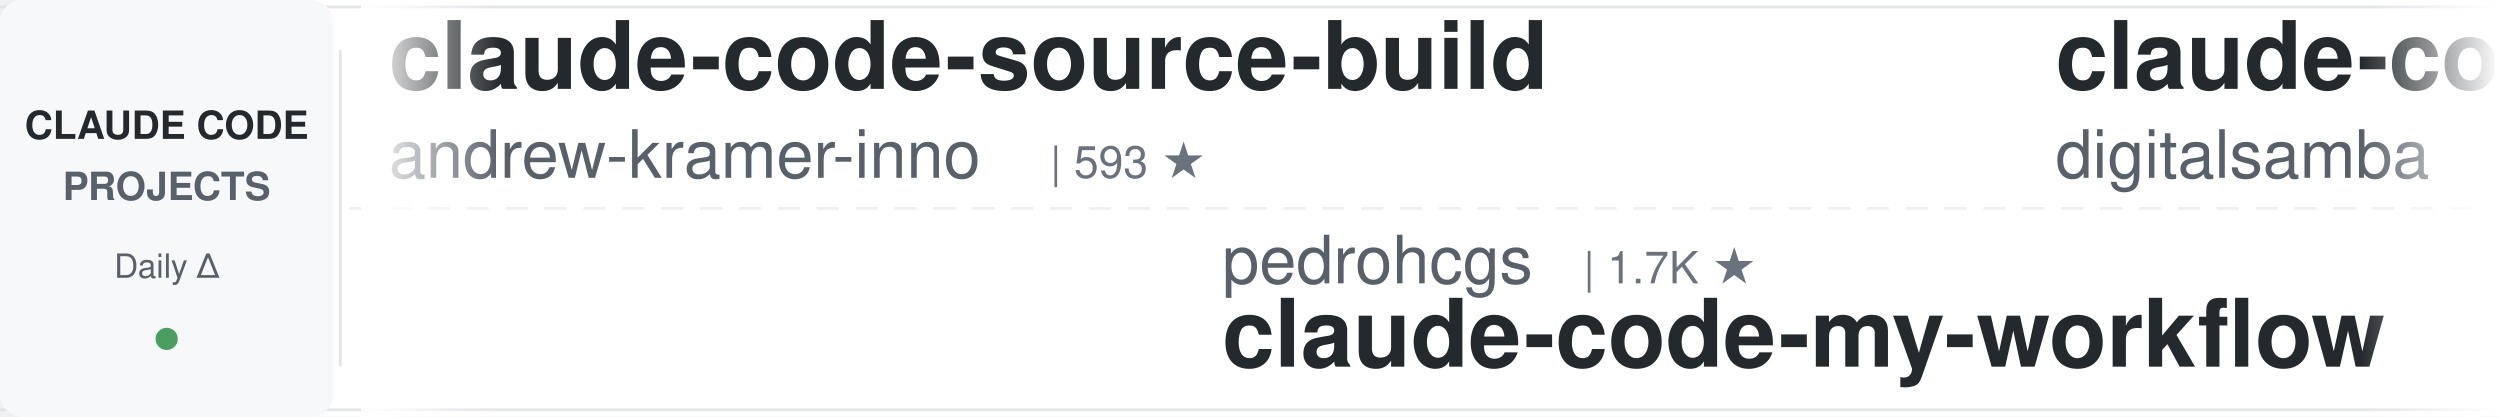
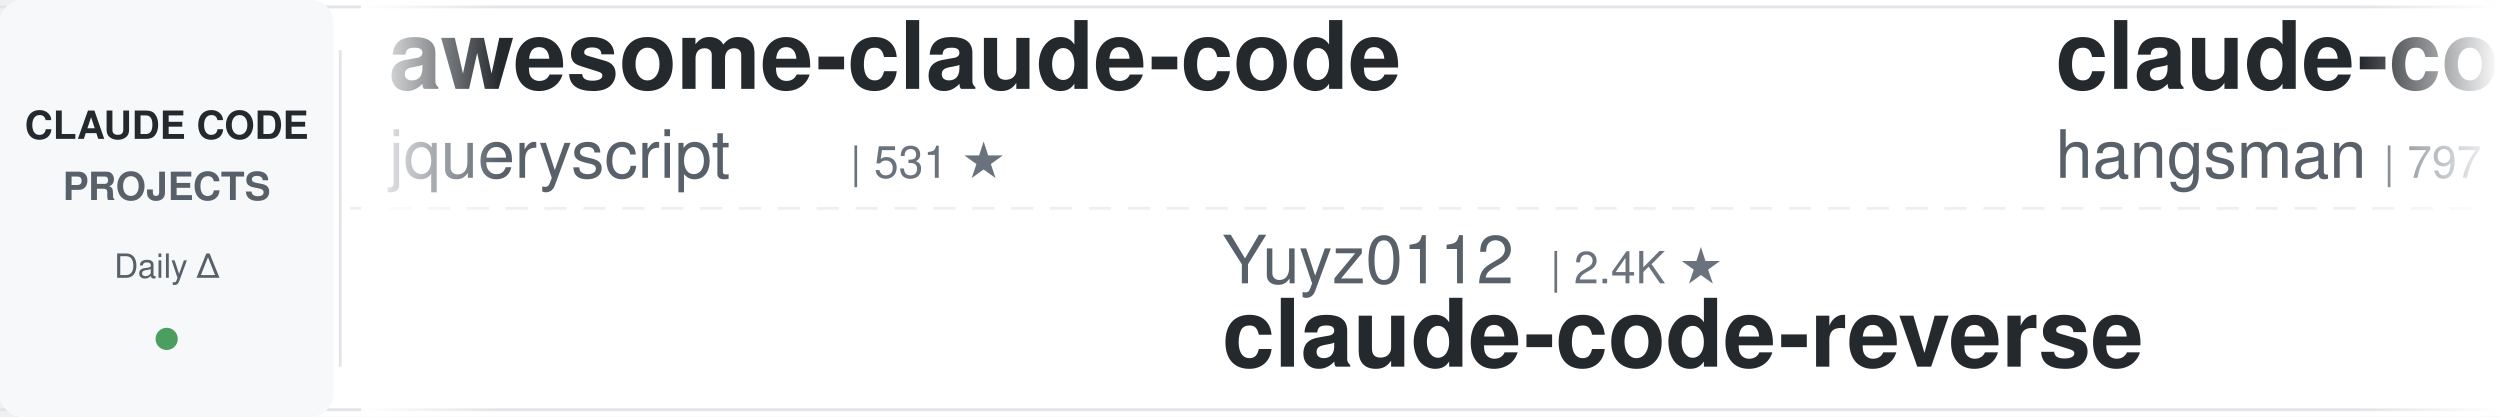
<svg xmlns="http://www.w3.org/2000/svg" width="900" height="150">
  <defs>
    <linearGradient id="leftFade" x1="0%" y1="0%" x2="100%" y2="0%">
      <stop offset="0%" style="stop-color:#ffffff;stop-opacity:1" />
      <stop offset="100%" style="stop-color:#ffffff;stop-opacity:0" />
    </linearGradient>
    <linearGradient id="rightFade" x1="0%" y1="0%" x2="100%" y2="0%">
      <stop offset="0%" style="stop-color:#ffffff;stop-opacity:0" />
      <stop offset="100%" style="stop-color:#ffffff;stop-opacity:1" />
    </linearGradient>
  </defs>
  <rect width="900" height="150" fill="#ffffff" rx="8" />
  <rect x="0" y="2" width="900" height="1" fill="#e1e4e8" />
  <rect x="0" y="147" width="900" height="1" fill="#e1e4e8" />
  <line x1="0" y1="75" x2="900" y2="75" stroke="#e1e4e8" stroke-width="1" stroke-dasharray="8 6" opacity="0.6" />
  <rect x="0" y="0" width="120" height="150" fill="#f6f8fa" rx="8" />
  <text x="60" y="50" font-family="-apple-system, BlinkMacSystemFont, 'Segoe UI', Helvetica, Arial, sans-serif" font-size="14" font-weight="600" fill="#24292e" text-anchor="middle">CLAUDE CODE</text>
  <text x="60" y="72" font-family="-apple-system, BlinkMacSystemFont, 'Segoe UI', Helvetica, Arial, sans-serif" font-size="14" font-weight="600" fill="#586069" text-anchor="middle">PROJECTS</text>
  <text x="60" y="100" font-family="-apple-system, BlinkMacSystemFont, 'Segoe UI', Helvetica, Arial, sans-serif" font-size="12" font-weight="500" fill="#586069" text-anchor="middle">Daily Δ</text>
  <circle cx="60" cy="122" r="4" fill="#22863a" opacity="0.8" />
  <rect x="122" y="18" width="1" height="114" fill="#e1e4e8" />
  <clipPath id="tickerClip">
    <rect x="130" y="0" width="770" height="150" />
  </clipPath>
  <g clip-path="url(#tickerClip)">
    <g id="tickerItems">
      <animateTransform attributeName="transform" attributeType="XML" type="translate" from="0 0" to="-3000 0" dur="54s" repeatCount="indefinite" />
      <g transform="translate(0, 0)">
-         <text x="140" y="32" font-family="-apple-system, BlinkMacSystemFont, 'Segoe UI', Helvetica, Arial, sans-serif" font-size="34" font-weight="600" fill="#24292e">claude-code-source-build</text>
-         <text x="140" y="64" font-family="-apple-system, BlinkMacSystemFont, 'Segoe UI', Helvetica, Arial, sans-serif" font-size="24" font-weight="400" fill="#586069">andrew-kramer-inno</text>
-         <text x="378" y="64" font-family="-apple-system, BlinkMacSystemFont, 'Segoe UI', Helvetica, Arial, sans-serif" font-size="16" font-weight="500" fill="#6a737d">| 593 ★</text>
+         <text x="140" y="32" font-family="-apple-system, BlinkMacSystemFont, 'Segoe UI', Helvetica, Arial, sans-serif" font-size="34" font-weight="600" fill="#24292e">awesome-claude-code</text>
+         <text x="140" y="64" font-family="-apple-system, BlinkMacSystemFont, 'Segoe UI', Helvetica, Arial, sans-serif" font-size="24" font-weight="400" fill="#586069">jqueryscript</text>
+         <text x="306" y="64" font-family="-apple-system, BlinkMacSystemFont, 'Segoe UI', Helvetica, Arial, sans-serif" font-size="16" font-weight="500" fill="#6a737d">| 531 ★</text>
      </g>
      <g transform="translate(300, 0)">
-         <text x="140" y="102" font-family="-apple-system, BlinkMacSystemFont, 'Segoe UI', Helvetica, Arial, sans-serif" font-size="24" font-weight="400" fill="#586069">pedrohcgs</text>
-         <text x="270" y="102" font-family="-apple-system, BlinkMacSystemFont, 'Segoe UI', Helvetica, Arial, sans-serif" font-size="16" font-weight="500" fill="#6a737d">| 1.7K ★</text>
-         <text x="140" y="132" font-family="-apple-system, BlinkMacSystemFont, 'Segoe UI', Helvetica, Arial, sans-serif" font-size="34" font-weight="600" fill="#24292e">claude-code-my-workflow</text>
+         <text x="140" y="102" font-family="-apple-system, BlinkMacSystemFont, 'Segoe UI', Helvetica, Arial, sans-serif" font-size="24" font-weight="400" fill="#586069">Yuyz0112</text>
+         <text x="258" y="102" font-family="-apple-system, BlinkMacSystemFont, 'Segoe UI', Helvetica, Arial, sans-serif" font-size="16" font-weight="500" fill="#6a737d">| 2.4K ★</text>
+         <text x="140" y="132" font-family="-apple-system, BlinkMacSystemFont, 'Segoe UI', Helvetica, Arial, sans-serif" font-size="34" font-weight="600" fill="#24292e">claude-code-reverse</text>
      </g>
      <g transform="translate(600, 0)">
-         <text x="140" y="32" font-family="-apple-system, BlinkMacSystemFont, 'Segoe UI', Helvetica, Arial, sans-serif" font-size="34" font-weight="600" fill="#24292e">claude-code-video-toolki...</text>
-         <text x="140" y="64" font-family="-apple-system, BlinkMacSystemFont, 'Segoe UI', Helvetica, Arial, sans-serif" font-size="24" font-weight="400" fill="#586069">digitalsamba</text>
-         <text x="306" y="64" font-family="-apple-system, BlinkMacSystemFont, 'Segoe UI', Helvetica, Arial, sans-serif" font-size="16" font-weight="500" fill="#6a737d">| 2.2K ★</text>
+         <text x="140" y="32" font-family="-apple-system, BlinkMacSystemFont, 'Segoe UI', Helvetica, Arial, sans-serif" font-size="34" font-weight="600" fill="#24292e">claude-code-source</text>
+         <text x="140" y="64" font-family="-apple-system, BlinkMacSystemFont, 'Segoe UI', Helvetica, Arial, sans-serif" font-size="24" font-weight="400" fill="#586069">hangsman</text>
+         <text x="258" y="64" font-family="-apple-system, BlinkMacSystemFont, 'Segoe UI', Helvetica, Arial, sans-serif" font-size="16" font-weight="500" fill="#6a737d">| 797 ★</text>
      </g>
      <g transform="translate(900, 0)">
-         <text x="140" y="102" font-family="-apple-system, BlinkMacSystemFont, 'Segoe UI', Helvetica, Arial, sans-serif" font-size="24" font-weight="400" fill="#586069">krusemediallc</text>
-         <text x="318" y="102" font-family="-apple-system, BlinkMacSystemFont, 'Segoe UI', Helvetica, Arial, sans-serif" font-size="16" font-weight="500" fill="#6a737d">| 1.6K ★</text>
-         <text x="140" y="132" font-family="-apple-system, BlinkMacSystemFont, 'Segoe UI', Helvetica, Arial, sans-serif" font-size="34" font-weight="600" fill="#24292e">arcads-claude-code</text>
+         <text x="140" y="102" font-family="-apple-system, BlinkMacSystemFont, 'Segoe UI', Helvetica, Arial, sans-serif" font-size="24" font-weight="400" fill="#586069">OneRedOak</text>
+         <text x="270" y="102" font-family="-apple-system, BlinkMacSystemFont, 'Segoe UI', Helvetica, Arial, sans-serif" font-size="16" font-weight="500" fill="#6a737d">| 3.9K ★</text>
+         <text x="140" y="132" font-family="-apple-system, BlinkMacSystemFont, 'Segoe UI', Helvetica, Arial, sans-serif" font-size="34" font-weight="600" fill="#24292e">claude-code-workflows</text>
      </g>
      <g transform="translate(1200, 0)">
-         <text x="140" y="32" font-family="-apple-system, BlinkMacSystemFont, 'Segoe UI', Helvetica, Arial, sans-serif" font-size="34" font-weight="600" fill="#24292e">claude-coder</text>
-         <text x="140" y="64" font-family="-apple-system, BlinkMacSystemFont, 'Segoe UI', Helvetica, Arial, sans-serif" font-size="24" font-weight="400" fill="#586069">kodu-ai</text>
-         <text x="246" y="64" font-family="-apple-system, BlinkMacSystemFont, 'Segoe UI', Helvetica, Arial, sans-serif" font-size="16" font-weight="500" fill="#6a737d">| 5.2K ★</text>
+         <text x="140" y="32" font-family="-apple-system, BlinkMacSystemFont, 'Segoe UI', Helvetica, Arial, sans-serif" font-size="34" font-weight="600" fill="#24292e">claude-code-harness</text>
+         <text x="140" y="64" font-family="-apple-system, BlinkMacSystemFont, 'Segoe UI', Helvetica, Arial, sans-serif" font-size="24" font-weight="400" fill="#586069">Chachamaru127</text>
+         <text x="318" y="64" font-family="-apple-system, BlinkMacSystemFont, 'Segoe UI', Helvetica, Arial, sans-serif" font-size="16" font-weight="500" fill="#6a737d">| 3.2K ★</text>
      </g>
      <g transform="translate(1500, 0)">
-         <text x="140" y="102" font-family="-apple-system, BlinkMacSystemFont, 'Segoe UI', Helvetica, Arial, sans-serif" font-size="24" font-weight="400" fill="#586069">hangsman</text>
-         <text x="258" y="102" font-family="-apple-system, BlinkMacSystemFont, 'Segoe UI', Helvetica, Arial, sans-serif" font-size="16" font-weight="500" fill="#6a737d">| 797 ★</text>
-         <text x="140" y="132" font-family="-apple-system, BlinkMacSystemFont, 'Segoe UI', Helvetica, Arial, sans-serif" font-size="34" font-weight="600" fill="#24292e">claude-code-source</text>
+         <text x="140" y="102" font-family="-apple-system, BlinkMacSystemFont, 'Segoe UI', Helvetica, Arial, sans-serif" font-size="24" font-weight="400" fill="#586069">SeemSeam</text>
+         <text x="258" y="102" font-family="-apple-system, BlinkMacSystemFont, 'Segoe UI', Helvetica, Arial, sans-serif" font-size="16" font-weight="500" fill="#6a737d">| 3.6K ★</text>
+         <text x="140" y="132" font-family="-apple-system, BlinkMacSystemFont, 'Segoe UI', Helvetica, Arial, sans-serif" font-size="34" font-weight="600" fill="#24292e">claude_codex_bridge</text>
      </g>
      <g transform="translate(1800, 0)">
-         <text x="140" y="32" font-family="-apple-system, BlinkMacSystemFont, 'Segoe UI', Helvetica, Arial, sans-serif" font-size="34" font-weight="600" fill="#24292e">claude-code-source</text>
-         <text x="140" y="64" font-family="-apple-system, BlinkMacSystemFont, 'Segoe UI', Helvetica, Arial, sans-serif" font-size="24" font-weight="400" fill="#586069">JrCx7scC</text>
-         <text x="258" y="64" font-family="-apple-system, BlinkMacSystemFont, 'Segoe UI', Helvetica, Arial, sans-serif" font-size="16" font-weight="500" fill="#6a737d">| 376 ★</text>
+         <text x="140" y="32" font-family="-apple-system, BlinkMacSystemFont, 'Segoe UI', Helvetica, Arial, sans-serif" font-size="34" font-weight="600" fill="#24292e">claude-code-my-workflow</text>
+         <text x="140" y="64" font-family="-apple-system, BlinkMacSystemFont, 'Segoe UI', Helvetica, Arial, sans-serif" font-size="24" font-weight="400" fill="#586069">pedrohcgs</text>
+         <text x="270" y="64" font-family="-apple-system, BlinkMacSystemFont, 'Segoe UI', Helvetica, Arial, sans-serif" font-size="16" font-weight="500" fill="#6a737d">| 1.7K ★</text>
      </g>
      <g transform="translate(2100, 0)">
-         <text x="140" y="102" font-family="-apple-system, BlinkMacSystemFont, 'Segoe UI', Helvetica, Arial, sans-serif" font-size="24" font-weight="400" fill="#586069">overwirehq</text>
-         <text x="282" y="102" font-family="-apple-system, BlinkMacSystemFont, 'Segoe UI', Helvetica, Arial, sans-serif" font-size="16" font-weight="500" fill="#6a737d">| 2.8K ★</text>
-         <text x="140" y="132" font-family="-apple-system, BlinkMacSystemFont, 'Segoe UI', Helvetica, Arial, sans-serif" font-size="34" font-weight="600" fill="#24292e">claude-code-telegram</text>
+         <text x="140" y="102" font-family="-apple-system, BlinkMacSystemFont, 'Segoe UI', Helvetica, Arial, sans-serif" font-size="24" font-weight="400" fill="#586069">Maciek-roboblog</text>
+         <text x="342" y="102" font-family="-apple-system, BlinkMacSystemFont, 'Segoe UI', Helvetica, Arial, sans-serif" font-size="16" font-weight="500" fill="#6a737d">| 8.7K ★</text>
+         <text x="140" y="132" font-family="-apple-system, BlinkMacSystemFont, 'Segoe UI', Helvetica, Arial, sans-serif" font-size="34" font-weight="600" fill="#24292e">Claude-Code-Usage-Monito...</text>
      </g>
      <g transform="translate(2400, 0)">
-         <text x="140" y="32" font-family="-apple-system, BlinkMacSystemFont, 'Segoe UI', Helvetica, Arial, sans-serif" font-size="34" font-weight="600" fill="#24292e">ECC</text>
-         <text x="140" y="64" font-family="-apple-system, BlinkMacSystemFont, 'Segoe UI', Helvetica, Arial, sans-serif" font-size="24" font-weight="400" fill="#586069">affaan-m</text>
-         <text x="258" y="64" font-family="-apple-system, BlinkMacSystemFont, 'Segoe UI', Helvetica, Arial, sans-serif" font-size="16" font-weight="500" fill="#6a737d">| 279.9K ★</text>
+         <text x="140" y="32" font-family="-apple-system, BlinkMacSystemFont, 'Segoe UI', Helvetica, Arial, sans-serif" font-size="34" font-weight="600" fill="#24292e">claude-code-hub</text>
+         <text x="140" y="64" font-family="-apple-system, BlinkMacSystemFont, 'Segoe UI', Helvetica, Arial, sans-serif" font-size="24" font-weight="400" fill="#586069">ding113</text>
+         <text x="246" y="64" font-family="-apple-system, BlinkMacSystemFont, 'Segoe UI', Helvetica, Arial, sans-serif" font-size="16" font-weight="500" fill="#6a737d">| 3.4K ★</text>
      </g>
      <g transform="translate(2700, 0)">
-         <text x="140" y="102" font-family="-apple-system, BlinkMacSystemFont, 'Segoe UI', Helvetica, Arial, sans-serif" font-size="24" font-weight="400" fill="#586069">xu-xiang</text>
-         <text x="258" y="102" font-family="-apple-system, BlinkMacSystemFont, 'Segoe UI', Helvetica, Arial, sans-serif" font-size="16" font-weight="500" fill="#6a737d">| 2.0K ★</text>
-         <text x="140" y="132" font-family="-apple-system, BlinkMacSystemFont, 'Segoe UI', Helvetica, Arial, sans-serif" font-size="34" font-weight="600" fill="#24292e">everything-claude-code-z...</text>
+         <text x="140" y="102" font-family="-apple-system, BlinkMacSystemFont, 'Segoe UI', Helvetica, Arial, sans-serif" font-size="24" font-weight="400" fill="#586069">ykdojo</text>
+         <text x="234" y="102" font-family="-apple-system, BlinkMacSystemFont, 'Segoe UI', Helvetica, Arial, sans-serif" font-size="16" font-weight="500" fill="#6a737d">| 10.2K ★</text>
+         <text x="140" y="132" font-family="-apple-system, BlinkMacSystemFont, 'Segoe UI', Helvetica, Arial, sans-serif" font-size="34" font-weight="600" fill="#24292e">claude-code-tips</text>
      </g>
      <g transform="translate(3000, 0)">
-         <text x="140" y="32" font-family="-apple-system, BlinkMacSystemFont, 'Segoe UI', Helvetica, Arial, sans-serif" font-size="34" font-weight="600" fill="#24292e">claude-code-source-build</text>
-         <text x="140" y="64" font-family="-apple-system, BlinkMacSystemFont, 'Segoe UI', Helvetica, Arial, sans-serif" font-size="24" font-weight="400" fill="#586069">andrew-kramer-inno</text>
-         <text x="378" y="64" font-family="-apple-system, BlinkMacSystemFont, 'Segoe UI', Helvetica, Arial, sans-serif" font-size="16" font-weight="500" fill="#6a737d">| 593 ★</text>
+         <text x="140" y="32" font-family="-apple-system, BlinkMacSystemFont, 'Segoe UI', Helvetica, Arial, sans-serif" font-size="34" font-weight="600" fill="#24292e">awesome-claude-code</text>
+         <text x="140" y="64" font-family="-apple-system, BlinkMacSystemFont, 'Segoe UI', Helvetica, Arial, sans-serif" font-size="24" font-weight="400" fill="#586069">jqueryscript</text>
+         <text x="306" y="64" font-family="-apple-system, BlinkMacSystemFont, 'Segoe UI', Helvetica, Arial, sans-serif" font-size="16" font-weight="500" fill="#6a737d">| 531 ★</text>
      </g>
      <g transform="translate(3300, 0)">
-         <text x="140" y="102" font-family="-apple-system, BlinkMacSystemFont, 'Segoe UI', Helvetica, Arial, sans-serif" font-size="24" font-weight="400" fill="#586069">pedrohcgs</text>
-         <text x="270" y="102" font-family="-apple-system, BlinkMacSystemFont, 'Segoe UI', Helvetica, Arial, sans-serif" font-size="16" font-weight="500" fill="#6a737d">| 1.7K ★</text>
-         <text x="140" y="132" font-family="-apple-system, BlinkMacSystemFont, 'Segoe UI', Helvetica, Arial, sans-serif" font-size="34" font-weight="600" fill="#24292e">claude-code-my-workflow</text>
+         <text x="140" y="102" font-family="-apple-system, BlinkMacSystemFont, 'Segoe UI', Helvetica, Arial, sans-serif" font-size="24" font-weight="400" fill="#586069">Yuyz0112</text>
+         <text x="258" y="102" font-family="-apple-system, BlinkMacSystemFont, 'Segoe UI', Helvetica, Arial, sans-serif" font-size="16" font-weight="500" fill="#6a737d">| 2.4K ★</text>
+         <text x="140" y="132" font-family="-apple-system, BlinkMacSystemFont, 'Segoe UI', Helvetica, Arial, sans-serif" font-size="34" font-weight="600" fill="#24292e">claude-code-reverse</text>
      </g>
      <g transform="translate(3600, 0)">
-         <text x="140" y="32" font-family="-apple-system, BlinkMacSystemFont, 'Segoe UI', Helvetica, Arial, sans-serif" font-size="34" font-weight="600" fill="#24292e">claude-code-video-toolki...</text>
-         <text x="140" y="64" font-family="-apple-system, BlinkMacSystemFont, 'Segoe UI', Helvetica, Arial, sans-serif" font-size="24" font-weight="400" fill="#586069">digitalsamba</text>
-         <text x="306" y="64" font-family="-apple-system, BlinkMacSystemFont, 'Segoe UI', Helvetica, Arial, sans-serif" font-size="16" font-weight="500" fill="#6a737d">| 2.2K ★</text>
+         <text x="140" y="32" font-family="-apple-system, BlinkMacSystemFont, 'Segoe UI', Helvetica, Arial, sans-serif" font-size="34" font-weight="600" fill="#24292e">claude-code-source</text>
+         <text x="140" y="64" font-family="-apple-system, BlinkMacSystemFont, 'Segoe UI', Helvetica, Arial, sans-serif" font-size="24" font-weight="400" fill="#586069">hangsman</text>
+         <text x="258" y="64" font-family="-apple-system, BlinkMacSystemFont, 'Segoe UI', Helvetica, Arial, sans-serif" font-size="16" font-weight="500" fill="#6a737d">| 797 ★</text>
      </g>
      <g transform="translate(3900, 0)">
-         <text x="140" y="102" font-family="-apple-system, BlinkMacSystemFont, 'Segoe UI', Helvetica, Arial, sans-serif" font-size="24" font-weight="400" fill="#586069">krusemediallc</text>
-         <text x="318" y="102" font-family="-apple-system, BlinkMacSystemFont, 'Segoe UI', Helvetica, Arial, sans-serif" font-size="16" font-weight="500" fill="#6a737d">| 1.6K ★</text>
-         <text x="140" y="132" font-family="-apple-system, BlinkMacSystemFont, 'Segoe UI', Helvetica, Arial, sans-serif" font-size="34" font-weight="600" fill="#24292e">arcads-claude-code</text>
+         <text x="140" y="102" font-family="-apple-system, BlinkMacSystemFont, 'Segoe UI', Helvetica, Arial, sans-serif" font-size="24" font-weight="400" fill="#586069">OneRedOak</text>
+         <text x="270" y="102" font-family="-apple-system, BlinkMacSystemFont, 'Segoe UI', Helvetica, Arial, sans-serif" font-size="16" font-weight="500" fill="#6a737d">| 3.9K ★</text>
+         <text x="140" y="132" font-family="-apple-system, BlinkMacSystemFont, 'Segoe UI', Helvetica, Arial, sans-serif" font-size="34" font-weight="600" fill="#24292e">claude-code-workflows</text>
      </g>
    </g>
  </g>
  <rect x="130" y="0" width="50" height="150" fill="url(#leftFade)" />
  <rect x="850" y="0" width="50" height="150" fill="url(#rightFade)" />
</svg>
